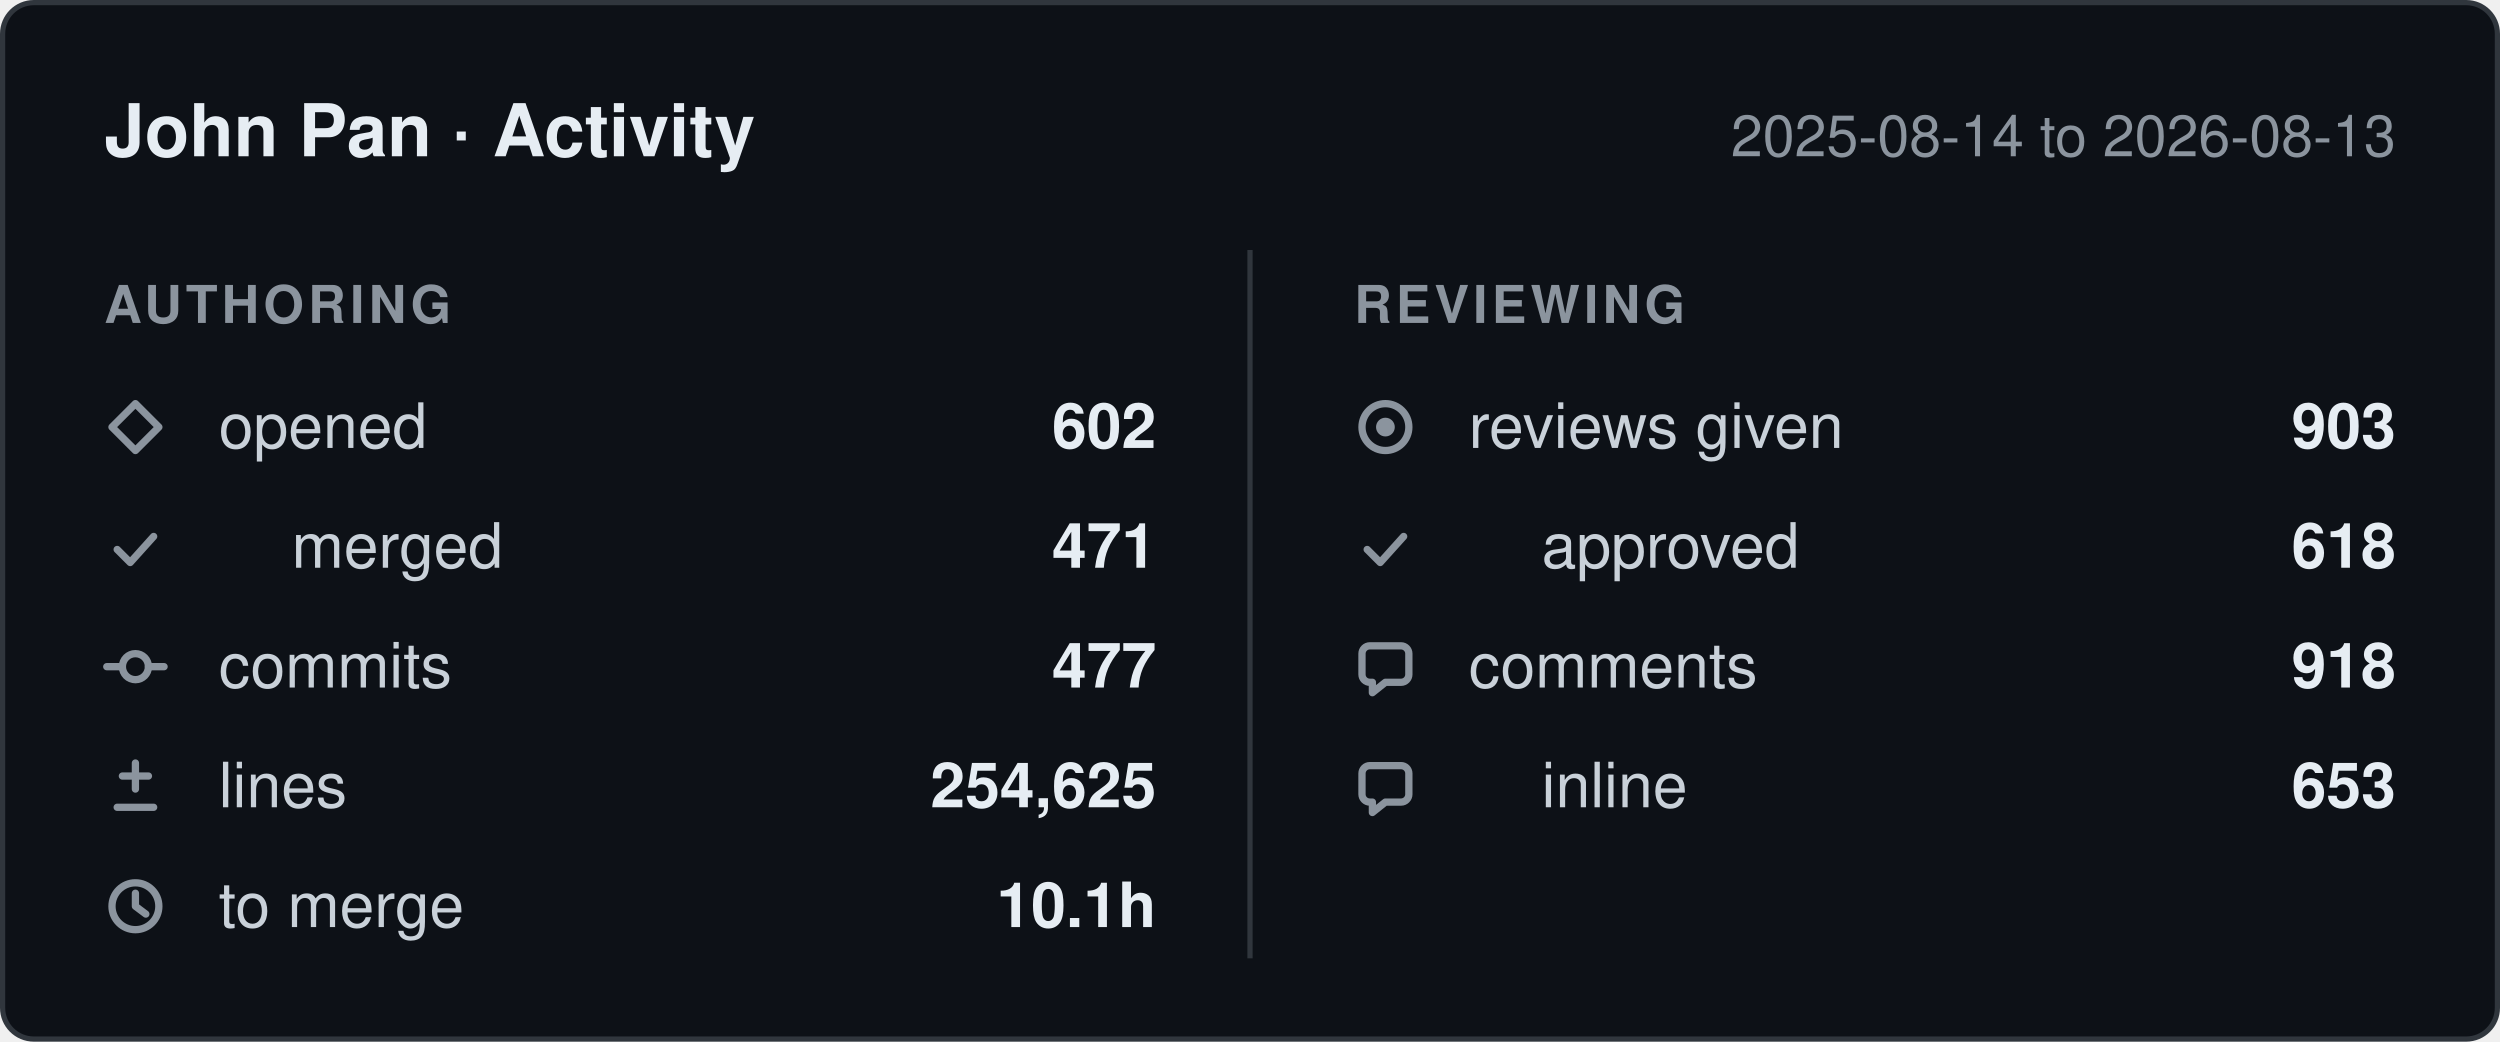
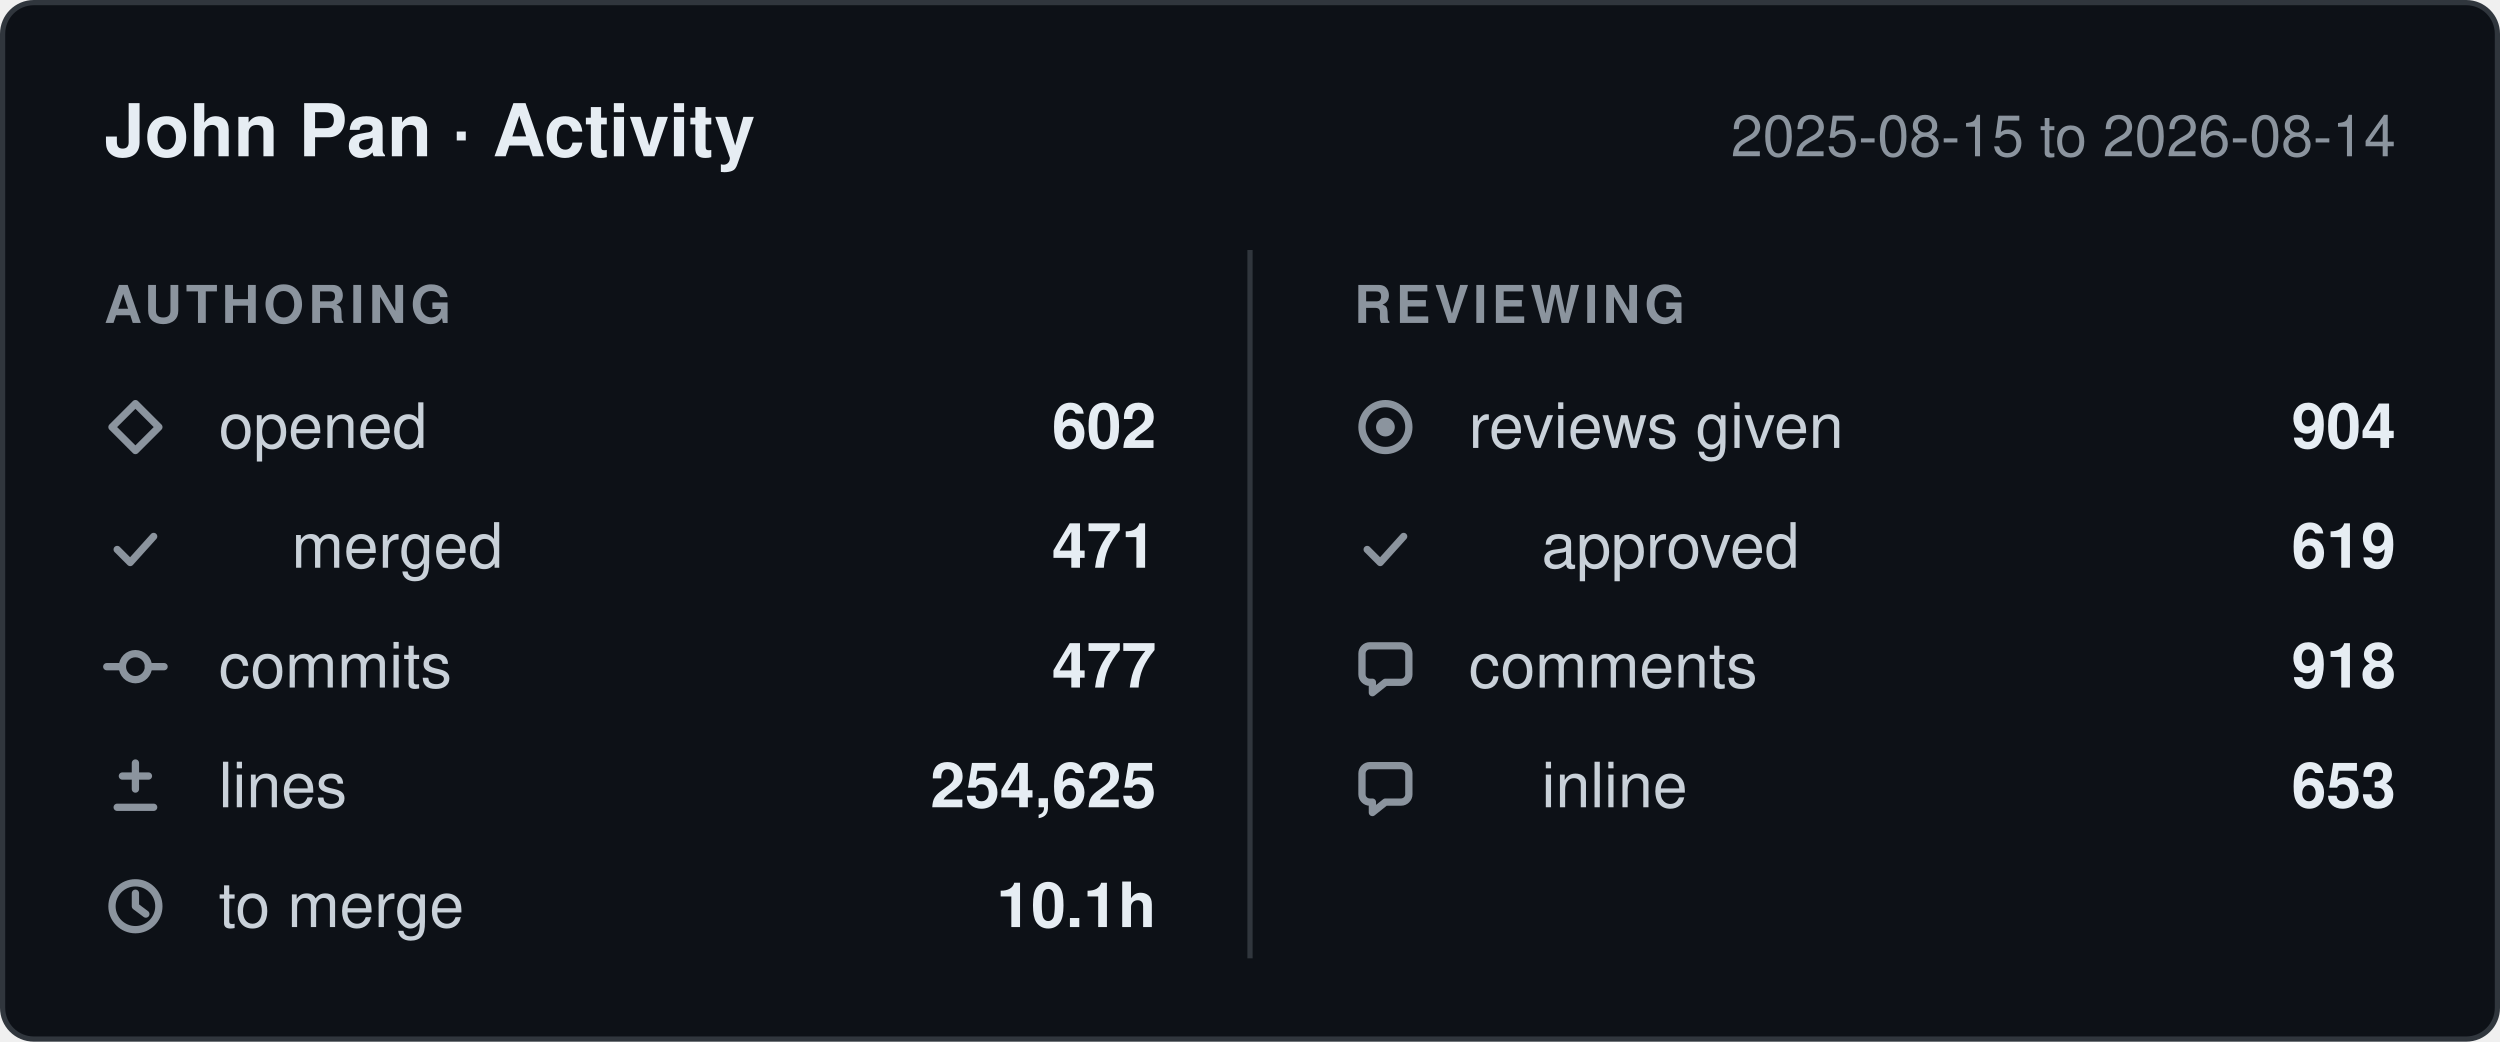
- <svg xmlns="http://www.w3.org/2000/svg" width="480" height="200" viewBox="0 0 480 200" role="img" aria-label="John Pan: 602 pull requests opened, 477 commits, 254,625 lines changed, 903 reviews given, between 2025-08-14 and 2026-08-13.">
+ <svg xmlns="http://www.w3.org/2000/svg" width="480" height="200" viewBox="0 0 480 200" role="img" aria-label="John Pan: 602 pull requests opened, 477 commits, 254,625 lines changed, 904 reviews given, between 2025-08-15 and 2026-08-14.">
  <style>
    .card    { fill: #0d1117; stroke: #30363d; }
    .title   { fill: #e6edf3; font-weight: 600; font-size: 14px; }
    .window  { fill: #8b949e; font-size: 11px; }
    .column  { fill: #8b949e; font-size: 10px; font-weight: 600; letter-spacing: 0.08em; }
    .label   { fill: #c9d1d9; font-size: 12px; }
    .value   { fill: #e6edf3; font-size: 12px; font-weight: 600; }
    .divider { stroke: #30363d; }
    .icon      { fill: none; stroke: #8b949e; stroke-width: 1.4;
                 stroke-linecap: round; stroke-linejoin: round; }
    .icon-fill { fill: #8b949e; stroke: none; }

    @media (prefers-color-scheme: light) {
      .card    { fill: #ffffff; stroke: #d0d7de; }
      .title   { fill: #1f2328; }
      .window  { fill: #656d76; }
      .column  { fill: #656d76; }
      .label   { fill: #424a53; }
      .value   { fill: #1f2328; }
      .divider { stroke: #d0d7de; }
      .icon      { stroke: #656d76; }
      .icon-fill { fill: #656d76; }
    }

    text { font-family: -apple-system, BlinkMacSystemFont, "Segoe UI", Helvetica,
                        Arial, sans-serif; }
  </style>
  <defs>
    <g id="icon-opened" class="icon">
      <path d="M6 1.5 10.5 6 6 10.5 1.5 6Z" />
    </g>
    <g id="icon-merged" class="icon">
      <path d="M2.5 6.5 5 9l4.5-5" />
    </g>
    <g id="icon-commits" class="icon">
      <circle cx="6" cy="6" r="2.5" />
      <path d="M0.5 6h3M8.5 6h3" />
    </g>
    <g id="icon-lines" class="icon">
      <path d="M6 1.5v5M3.5 4h5M2.5 10h7" />
    </g>
    <g id="icon-cycle" class="icon">
      <circle cx="6" cy="6" r="4.5" />
      <path d="M6 3.5V6l2 1.5" />
    </g>
    <g id="icon-reviews" class="icon">
      <circle cx="6" cy="6" r="4.5" />
      <circle cx="6" cy="6" r="1.8" class="icon-fill" />
    </g>
    <g id="icon-comments" class="icon">
      <path d="M10.5 3.5v4A1.5 1.5 0 0 1 9 9H6l-2.5 2V9H3A1.5 1.5 0 0 1 1.5 7.5v-4A1.5 1.5 0 0 1 3 2h6a1.5 1.5 0 0 1 1.5 1.5Z" />
    </g>
  </defs>
  <rect class="card" x="0.5" y="0.5" width="479" height="199" rx="6" />
  <text class="title" x="20" y="30">John Pan · Activity</text>
-   <text class="window" x="460" y="30" text-anchor="end">2025-08-14 to 2026-08-13</text>
+   <text class="window" x="460" y="30" text-anchor="end">2025-08-15 to 2026-08-14</text>
  <line class="divider" x1="240" y1="48" x2="240" y2="184" />
  <text class="column" x="20" y="62">AUTHORING</text>
  <text class="column" x="260" y="62">REVIEWING</text>
  <use href="#icon-opened" x="20" y="76" />
  <text class="label" x="42" y="86">opened</text>
  <text class="value" x="222" y="86" text-anchor="end">602</text>
  <use href="#icon-merged" x="20" y="99" />
  <text class="label" x="56" y="109">merged</text>
  <text class="value" x="222" y="109" text-anchor="end">471</text>
  <use href="#icon-commits" x="20" y="122" />
  <text class="label" x="42" y="132">commits</text>
  <text class="value" x="222" y="132" text-anchor="end">477</text>
  <use href="#icon-lines" x="20" y="145" />
  <text class="label" x="42" y="155">lines</text>
  <text class="value" x="222" y="155" text-anchor="end">254,625</text>
  <use href="#icon-cycle" x="20" y="168" />
  <text class="label" x="42" y="178">to merge</text>
  <text class="value" x="222" y="178" text-anchor="end">10.1h</text>
  <use href="#icon-reviews" x="260" y="76" />
  <text class="label" x="282" y="86">reviews given</text>
-   <text class="value" x="460" y="86" text-anchor="end">903</text>
+   <text class="value" x="460" y="86" text-anchor="end">904</text>
  <use href="#icon-merged" x="260" y="99" />
  <text class="label" x="296" y="109">approved</text>
-   <text class="value" x="460" y="109" text-anchor="end">618</text>
+   <text class="value" x="460" y="109" text-anchor="end">619</text>
  <use href="#icon-comments" x="260" y="122" />
  <text class="label" x="282" y="132">comments</text>
  <text class="value" x="460" y="132" text-anchor="end">918</text>
  <use href="#icon-comments" x="260" y="145" />
  <text class="label" x="296" y="155">inline</text>
  <text class="value" x="460" y="155" text-anchor="end">653</text>
</svg>
